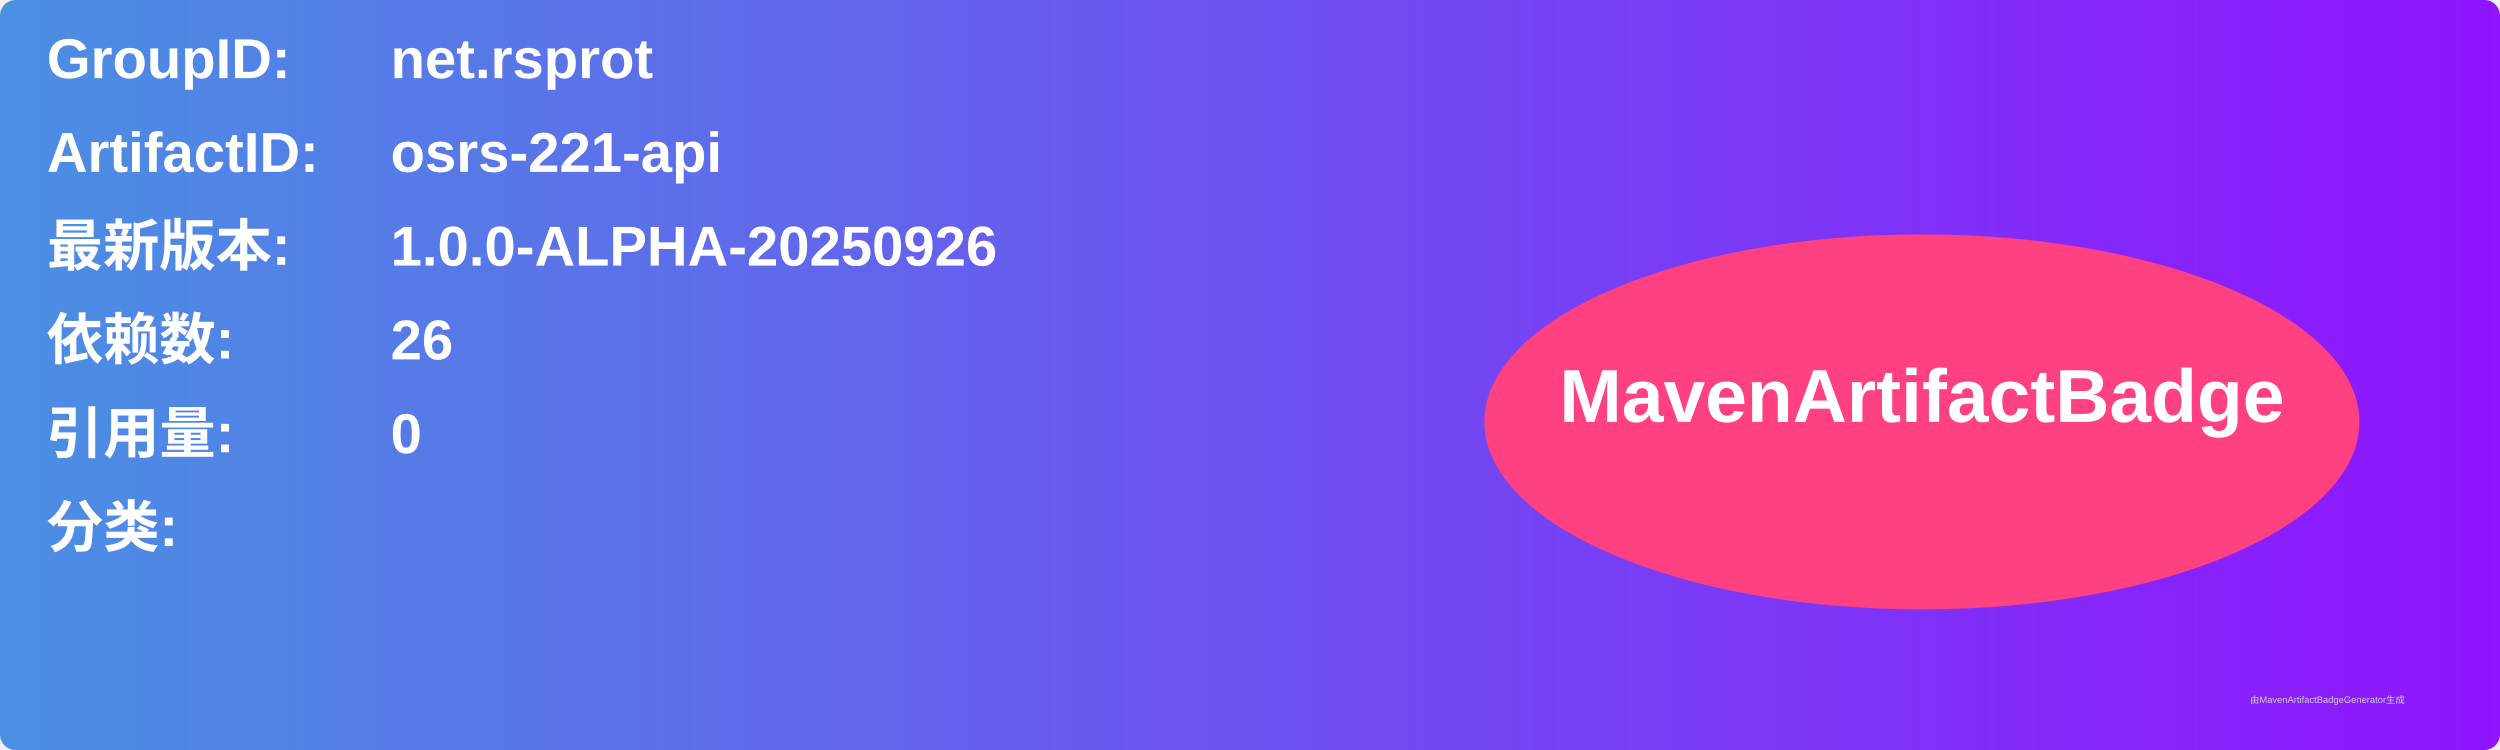
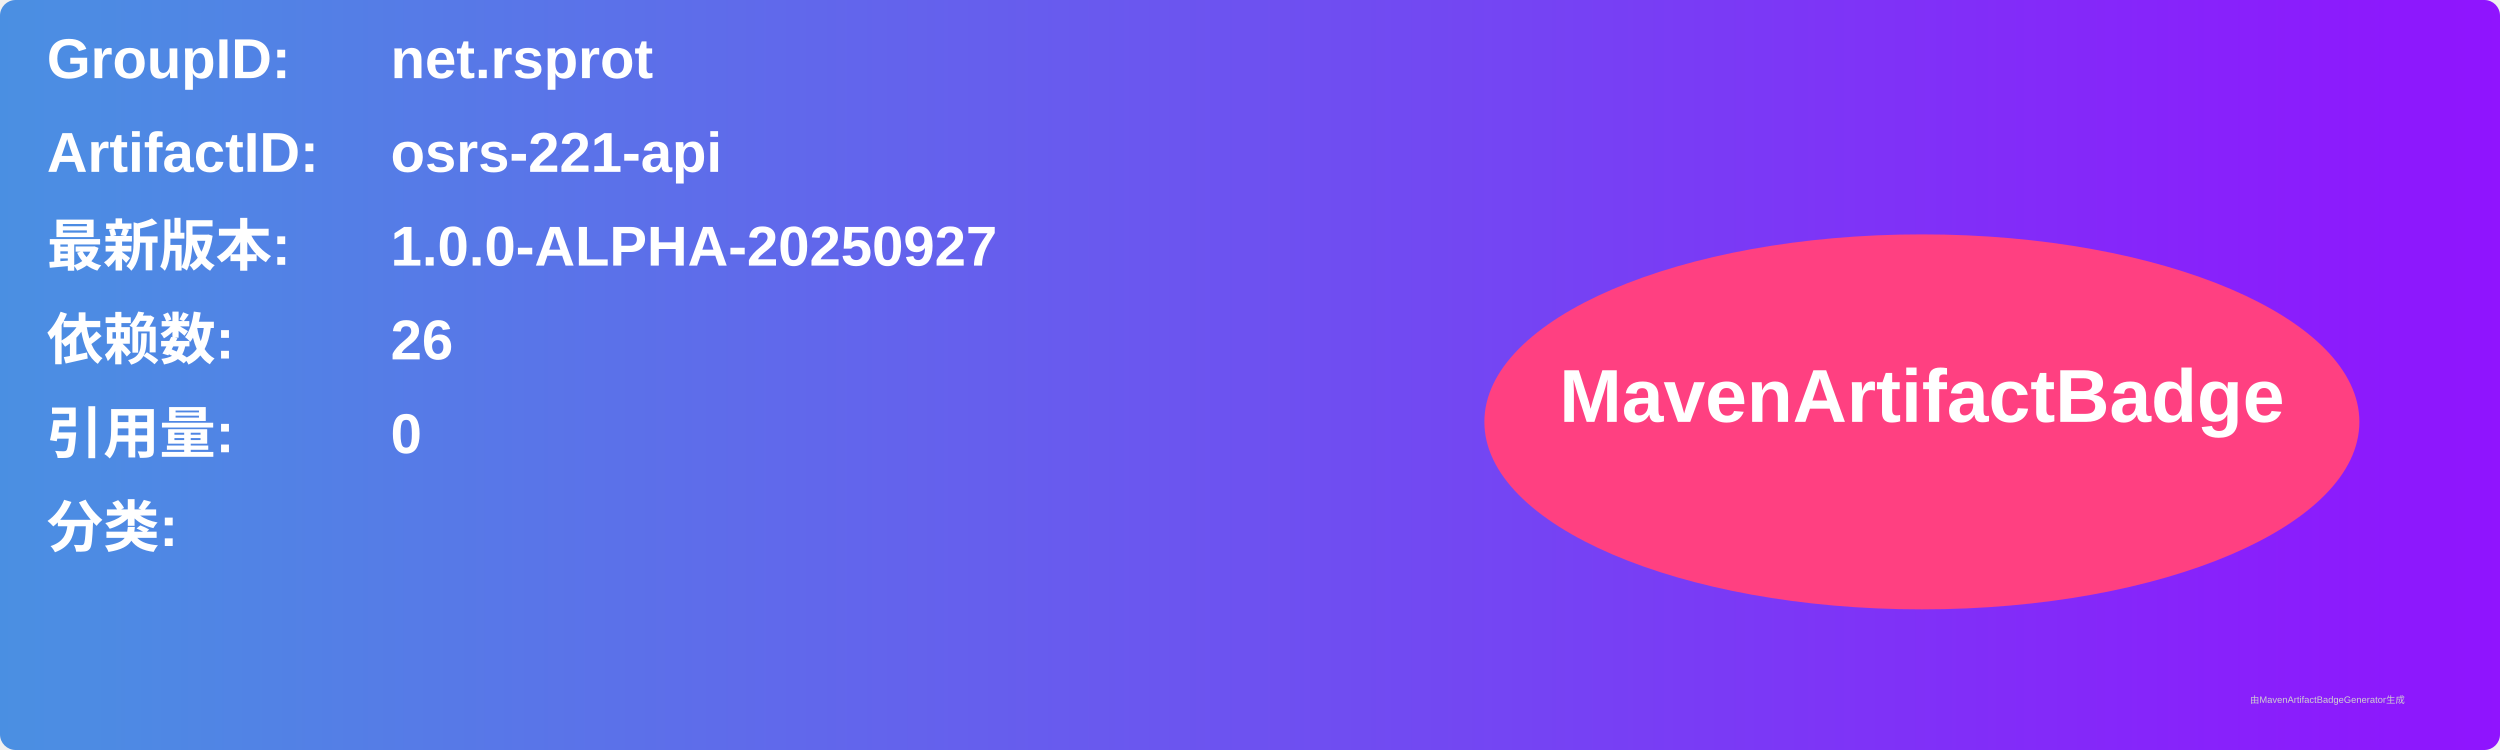
<svg xmlns="http://www.w3.org/2000/svg" width="800" height="240" viewBox="0 0 800 240">
  <linearGradient id="grad" x1="0%" y1="0%" x2="100%" y2="0%">
    <stop offset="0%" stop-color="#4a90e2" />
    <stop offset="100%" stop-color="#9013fe" />
  </linearGradient>
  <rect width="100%" height="100%" rx="5" ry="5" fill="url(#grad)" />
  <g transform="translate(15, 15)">
    <text x="0" y="10" font-family="Arial" font-size="18" fill="white" font-weight="bold" width="260">GroupID:</text>
    <text x="110" y="10" font-family="Arial" font-size="18" fill="white" font-weight="bold" width="460">net.rsprot</text>
    <text x="0" y="40" font-family="Arial" font-size="18" fill="white" font-weight="bold" width="260">ArtifactID:</text>
    <text x="110" y="40" font-family="Arial" font-size="18" fill="white" font-weight="bold" width="460">osrs-221-api</text>
    <text x="0" y="70" font-family="Arial" font-size="18" fill="white" font-weight="bold">最新版本:</text>
    <text x="110" y="70" font-family="Arial" font-size="18" fill="white" font-weight="bold">
-       <tspan font-weight="bold">1.0.0-ALPHA-20250926</tspan>
+       <tspan font-weight="bold">1.0.0-ALPHA-20250927</tspan>
    </text>
    <text x="0" y="100" font-family="Arial" font-size="18" fill="white" font-weight="bold">依赖数: </text>
    <text x="110" y="100" font-family="Arial" font-size="18" fill="white">
      <tspan font-weight="bold">26</tspan>
    </text>
    <text x="0" y="130" font-family="Arial" font-size="18" fill="white" font-weight="bold">引用量: </text>
    <text x="110" y="130" font-family="Arial" font-size="18" fill="white">
      <tspan font-weight="bold">0</tspan>
    </text>
    <text x="0" y="160" font-family="Arial" font-size="18" fill="white" font-weight="bold">分类:</text>
    <text x="10" y="190" font-family="Arial" font-size="10" fill="white">
      <tspan font-weight="bold" />
    </text>
    <ellipse cx="600" cy="120" rx="140" ry="60" fill="#ff4081" />
    <text x="600" y="120" text-anchor="middle" font-family="Arial" font-size="24" fill="white" font-weight="bold">MavenArtifactBadge</text>
  </g>
  <text x="720" y="225" font-family="Arial" font-size="3" fill="#d0d0d0">由MavenArtifactBadgeGenerator生成</text>
</svg>
